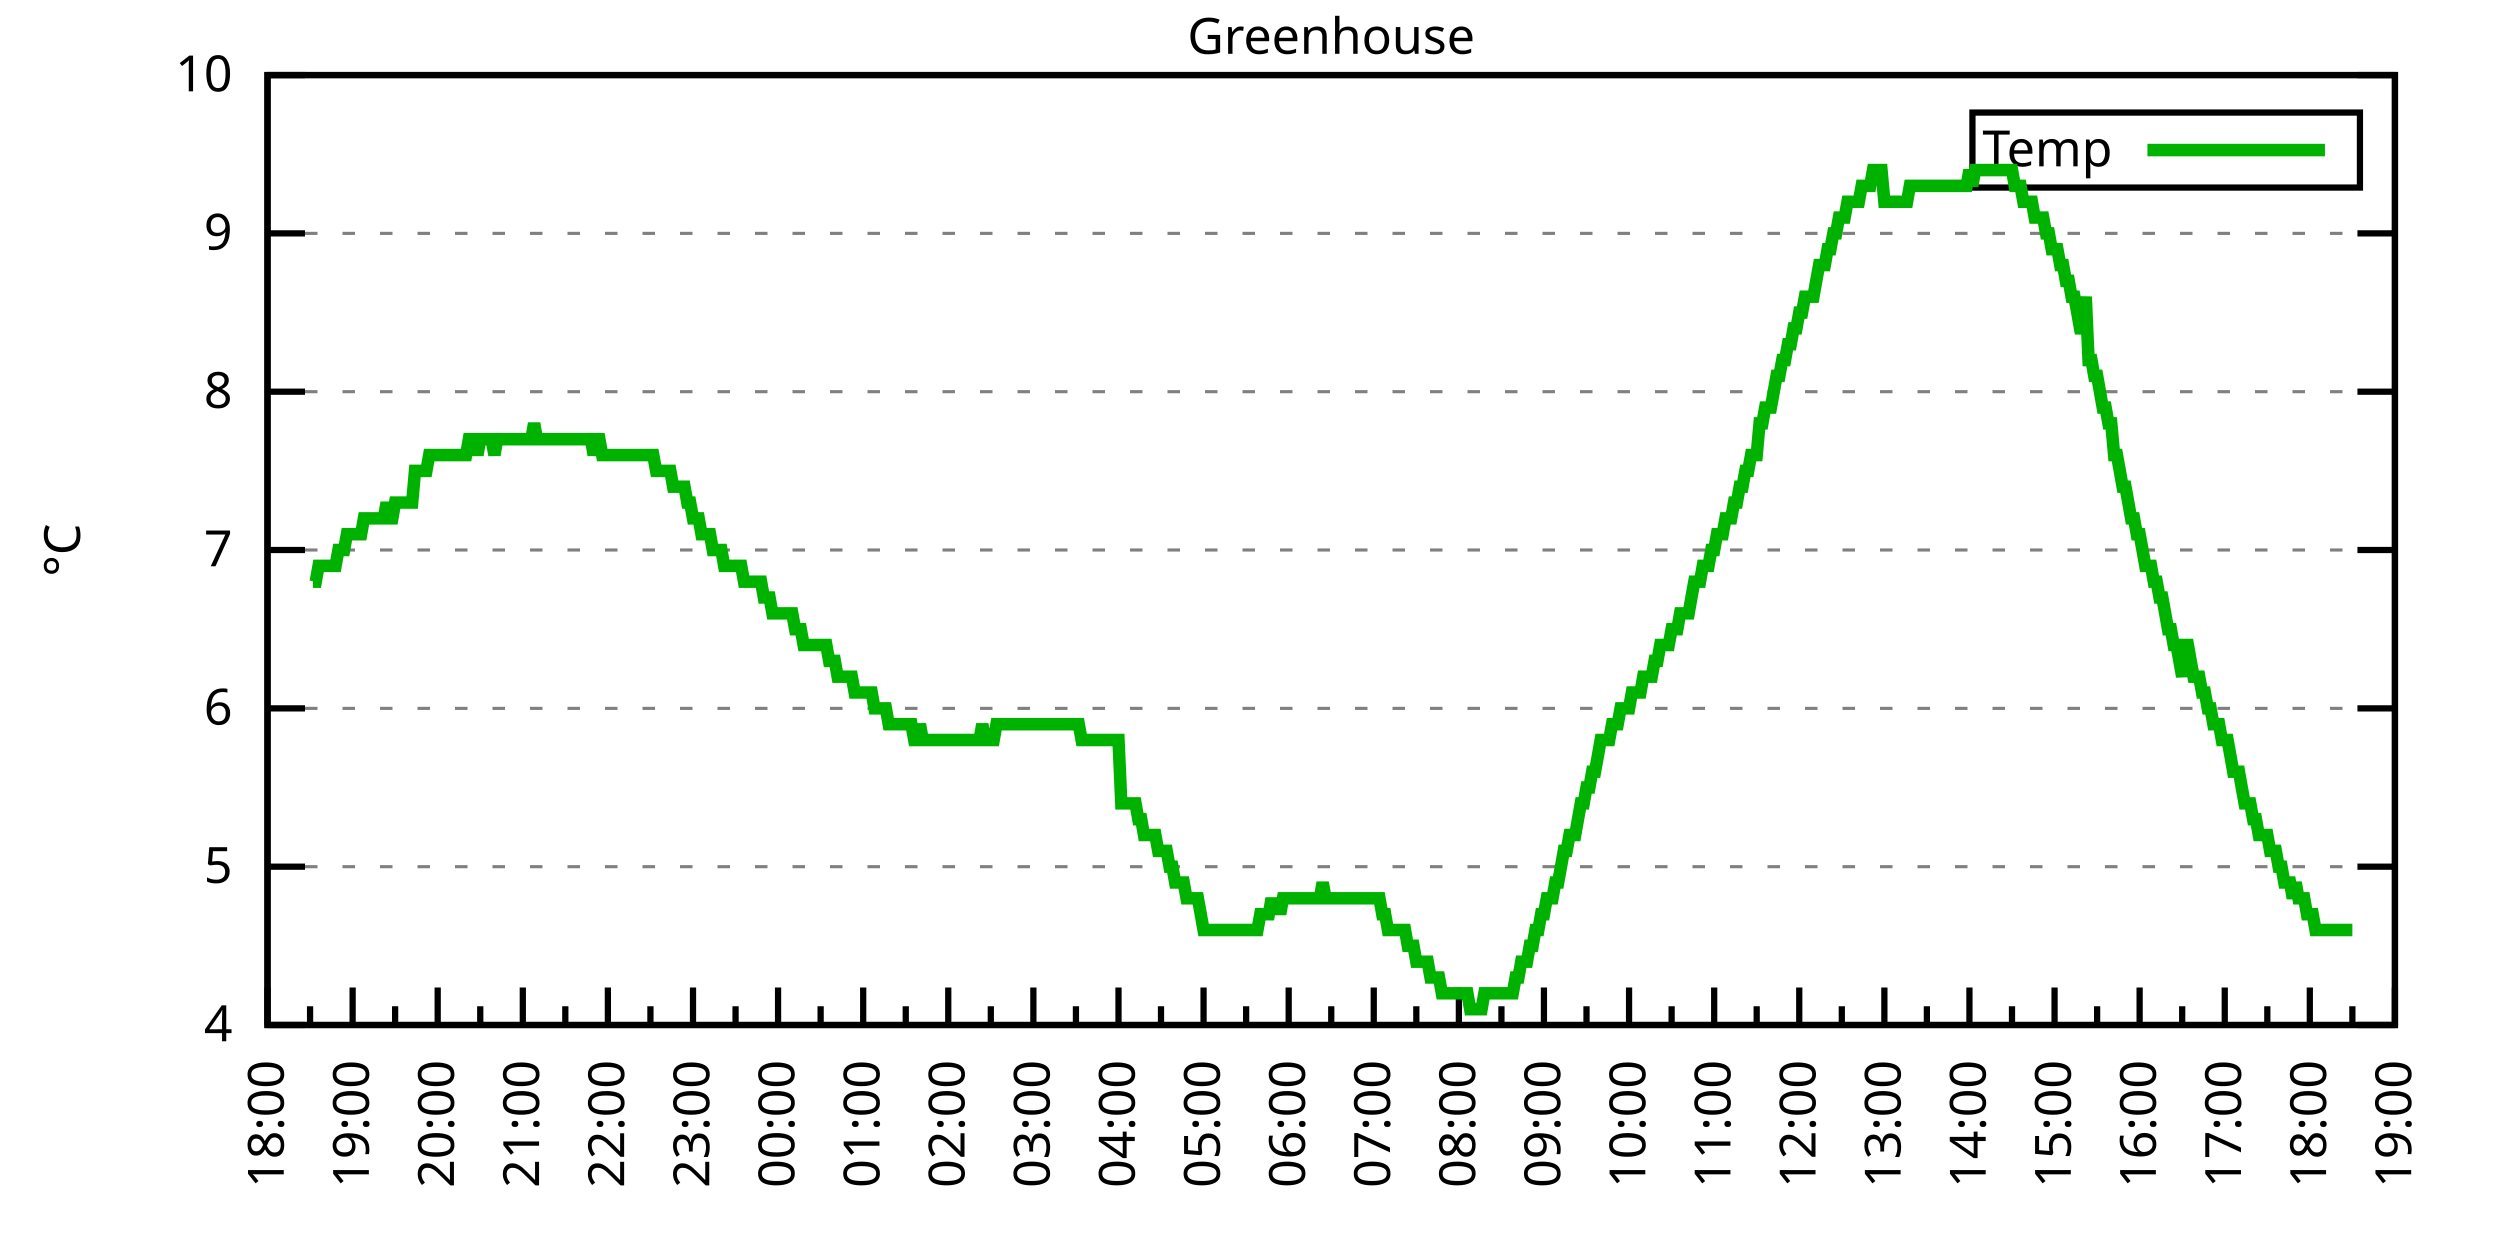
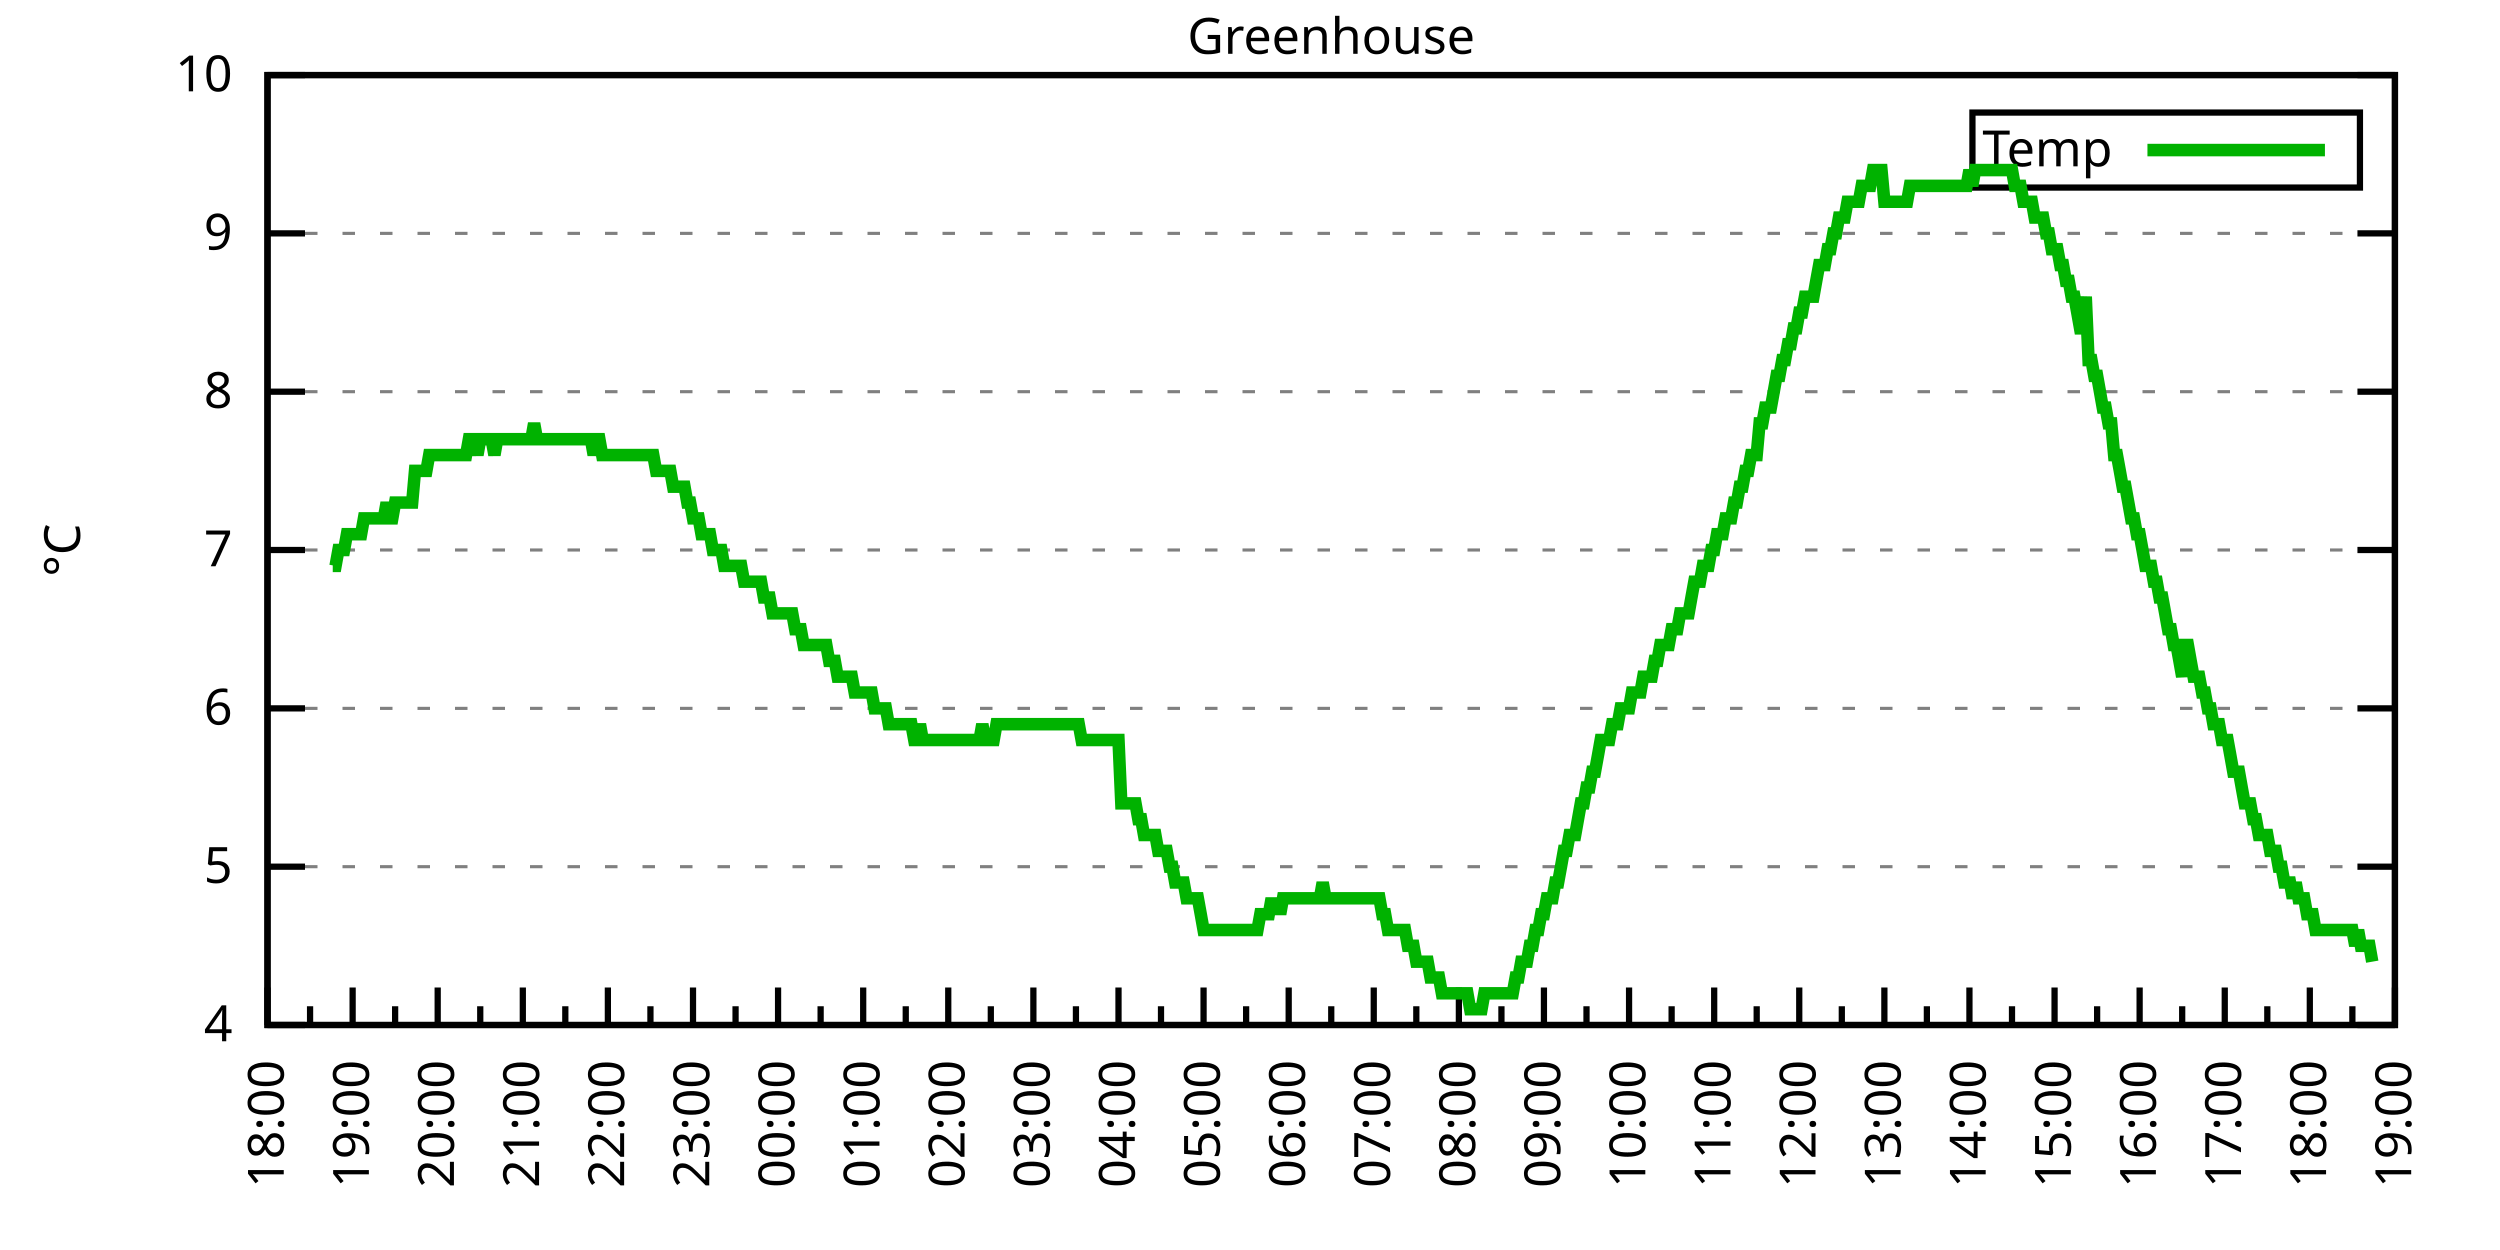
<svg xmlns="http://www.w3.org/2000/svg" xmlns:xlink="http://www.w3.org/1999/xlink" width="400" height="200" viewBox="0 0 400 200">
  <g id="gnuplot_canvas">
    <rect x="0" y="0" width="400" height="200" fill="none" />
    <defs>
      <circle id="gpDot" r="0.5" stroke-width="0.5" stroke="currentColor" />
      <path id="gpPt0" stroke-width="0.333" stroke="currentColor" d="M-1,0 h2 M0,-1 v2" />
      <path id="gpPt1" stroke-width="0.333" stroke="currentColor" d="M-1,-1 L1,1 M1,-1 L-1,1" />
      <path id="gpPt2" stroke-width="0.333" stroke="currentColor" d="M-1,0 L1,0 M0,-1 L0,1 M-1,-1 L1,1 M-1,1 L1,-1" />
      <rect id="gpPt3" stroke-width="0.333" stroke="currentColor" x="-1" y="-1" width="2" height="2" />
      <rect id="gpPt4" stroke-width="0.333" stroke="currentColor" fill="currentColor" x="-1" y="-1" width="2" height="2" />
      <circle id="gpPt5" stroke-width="0.333" stroke="currentColor" cx="0" cy="0" r="1" />
      <use xlink:href="#gpPt5" id="gpPt6" fill="currentColor" stroke="none" />
      <path id="gpPt7" stroke-width="0.333" stroke="currentColor" d="M0,-1.33 L-1.33,0.67 L1.33,0.67 z" />
      <use xlink:href="#gpPt7" id="gpPt8" fill="currentColor" stroke="none" />
      <use xlink:href="#gpPt7" id="gpPt9" stroke="currentColor" transform="rotate(180)" />
      <use xlink:href="#gpPt9" id="gpPt10" fill="currentColor" stroke="none" />
      <use xlink:href="#gpPt3" id="gpPt11" stroke="currentColor" transform="rotate(45)" />
      <use xlink:href="#gpPt11" id="gpPt12" fill="currentColor" stroke="none" />
      <path id="gpPt13" stroke-width="0.333" stroke="currentColor" d="M0,1.330 L1.265,0.411 L0.782,-1.067 L-0.782,-1.076 L-1.265,0.411 z" />
      <use xlink:href="#gpPt13" id="gpPt14" fill="currentColor" stroke="none" />
      <filter id="textbox" filterUnits="objectBoundingBox" x="0" y="0" height="1" width="1">
        <feFlood flood-color="white" flood-opacity="1" result="bgnd" />
        <feComposite in="SourceGraphic" in2="bgnd" operator="atop" />
      </filter>
      <filter id="greybox" filterUnits="objectBoundingBox" x="0" y="0" height="1" width="1">
        <feFlood flood-color="lightgrey" flood-opacity="1" result="grey" />
        <feComposite in="SourceGraphic" in2="grey" operator="atop" />
      </filter>
    </defs>
    <g fill="none" color="white" stroke="currentColor" stroke-width="1.00" stroke-linecap="butt" stroke-linejoin="miter">
</g>
    <g fill="none" color="black" stroke="currentColor" stroke-width="1.00" stroke-linecap="butt" stroke-linejoin="miter">
      <g stroke="none" shape-rendering="crispEdges">
        <polygon fill="rgb(255, 255, 255)" points="42.80,164.00 383.18,164.00 383.18,12.02 42.80,12.02 " />
      </g>
    </g>
    <g fill="none" color="black" stroke="currentColor" stroke-width="1.00" stroke-linecap="butt" stroke-linejoin="miter">
</g>
    <g fill="none" color="black" stroke="black" stroke-width="0.50" stroke-linecap="butt" stroke-linejoin="miter">
</g>
    <g fill="none" color="gray" stroke="currentColor" stroke-width="0.50" stroke-linecap="butt" stroke-linejoin="miter">
      <path stroke="gray" stroke-dasharray="2,4" class="gridline" d="M42.80,164.00 L383.19,164.00  " />
    </g>
    <g fill="none" color="gray" stroke="gray" stroke-width="1.00" stroke-linecap="butt" stroke-linejoin="miter">
</g>
    <g fill="none" color="black" stroke="currentColor" stroke-width="1.00" stroke-linecap="butt" stroke-linejoin="miter">
      <path stroke="black" d="M42.80,164.00 L48.80,164.00 M383.19,164.00 L377.19,164.00  " />
      <g transform="translate(37.20,166.60)" stroke="none" fill="black" font-family="Sans" font-size="8.00" text-anchor="end">
        <text>
          <tspan font-family="Sans"> 4</tspan>
        </text>
      </g>
    </g>
    <g fill="none" color="black" stroke="currentColor" stroke-width="1.00" stroke-linecap="butt" stroke-linejoin="miter">
</g>
    <g fill="none" color="black" stroke="black" stroke-width="0.50" stroke-linecap="butt" stroke-linejoin="miter">
</g>
    <g fill="none" color="gray" stroke="currentColor" stroke-width="0.50" stroke-linecap="butt" stroke-linejoin="miter">
      <path stroke="gray" stroke-dasharray="2,4" class="gridline" d="M42.80,138.67 L383.19,138.67  " />
    </g>
    <g fill="none" color="gray" stroke="gray" stroke-width="1.00" stroke-linecap="butt" stroke-linejoin="miter">
</g>
    <g fill="none" color="black" stroke="currentColor" stroke-width="1.00" stroke-linecap="butt" stroke-linejoin="miter">
      <path stroke="black" d="M42.80,138.67 L48.80,138.67 M383.19,138.67 L377.19,138.67  " />
      <g transform="translate(37.20,141.27)" stroke="none" fill="black" font-family="Sans" font-size="8.00" text-anchor="end">
        <text>
          <tspan font-family="Sans"> 5</tspan>
        </text>
      </g>
    </g>
    <g fill="none" color="black" stroke="currentColor" stroke-width="1.00" stroke-linecap="butt" stroke-linejoin="miter">
</g>
    <g fill="none" color="black" stroke="black" stroke-width="0.50" stroke-linecap="butt" stroke-linejoin="miter">
</g>
    <g fill="none" color="gray" stroke="currentColor" stroke-width="0.50" stroke-linecap="butt" stroke-linejoin="miter">
      <path stroke="gray" stroke-dasharray="2,4" class="gridline" d="M42.80,113.34 L383.19,113.34  " />
    </g>
    <g fill="none" color="gray" stroke="gray" stroke-width="1.00" stroke-linecap="butt" stroke-linejoin="miter">
</g>
    <g fill="none" color="black" stroke="currentColor" stroke-width="1.00" stroke-linecap="butt" stroke-linejoin="miter">
      <path stroke="black" d="M42.80,113.34 L48.80,113.34 M383.19,113.34 L377.19,113.34  " />
      <g transform="translate(37.20,115.94)" stroke="none" fill="black" font-family="Sans" font-size="8.00" text-anchor="end">
        <text>
          <tspan font-family="Sans"> 6</tspan>
        </text>
      </g>
    </g>
    <g fill="none" color="black" stroke="currentColor" stroke-width="1.00" stroke-linecap="butt" stroke-linejoin="miter">
</g>
    <g fill="none" color="black" stroke="black" stroke-width="0.50" stroke-linecap="butt" stroke-linejoin="miter">
</g>
    <g fill="none" color="gray" stroke="currentColor" stroke-width="0.50" stroke-linecap="butt" stroke-linejoin="miter">
      <path stroke="gray" stroke-dasharray="2,4" class="gridline" d="M42.80,88.00 L383.19,88.00  " />
    </g>
    <g fill="none" color="gray" stroke="gray" stroke-width="1.00" stroke-linecap="butt" stroke-linejoin="miter">
</g>
    <g fill="none" color="black" stroke="currentColor" stroke-width="1.00" stroke-linecap="butt" stroke-linejoin="miter">
      <path stroke="black" d="M42.80,88.00 L48.80,88.00 M383.19,88.00 L377.19,88.00  " />
      <g transform="translate(37.20,90.60)" stroke="none" fill="black" font-family="Sans" font-size="8.00" text-anchor="end">
        <text>
          <tspan font-family="Sans"> 7</tspan>
        </text>
      </g>
    </g>
    <g fill="none" color="black" stroke="currentColor" stroke-width="1.00" stroke-linecap="butt" stroke-linejoin="miter">
</g>
    <g fill="none" color="black" stroke="black" stroke-width="0.50" stroke-linecap="butt" stroke-linejoin="miter">
</g>
    <g fill="none" color="gray" stroke="currentColor" stroke-width="0.50" stroke-linecap="butt" stroke-linejoin="miter">
      <path stroke="gray" stroke-dasharray="2,4" class="gridline" d="M42.80,62.67 L383.19,62.67  " />
    </g>
    <g fill="none" color="gray" stroke="gray" stroke-width="1.00" stroke-linecap="butt" stroke-linejoin="miter">
</g>
    <g fill="none" color="black" stroke="currentColor" stroke-width="1.00" stroke-linecap="butt" stroke-linejoin="miter">
      <path stroke="black" d="M42.80,62.67 L48.80,62.67 M383.19,62.67 L377.19,62.67  " />
      <g transform="translate(37.20,65.27)" stroke="none" fill="black" font-family="Sans" font-size="8.00" text-anchor="end">
        <text>
          <tspan font-family="Sans"> 8</tspan>
        </text>
      </g>
    </g>
    <g fill="none" color="black" stroke="currentColor" stroke-width="1.00" stroke-linecap="butt" stroke-linejoin="miter">
</g>
    <g fill="none" color="black" stroke="black" stroke-width="0.50" stroke-linecap="butt" stroke-linejoin="miter">
</g>
    <g fill="none" color="gray" stroke="currentColor" stroke-width="0.50" stroke-linecap="butt" stroke-linejoin="miter">
      <path stroke="gray" stroke-dasharray="2,4" class="gridline" d="M42.80,37.34 L383.19,37.34  " />
    </g>
    <g fill="none" color="gray" stroke="gray" stroke-width="1.00" stroke-linecap="butt" stroke-linejoin="miter">
</g>
    <g fill="none" color="black" stroke="currentColor" stroke-width="1.00" stroke-linecap="butt" stroke-linejoin="miter">
      <path stroke="black" d="M42.80,37.34 L48.80,37.34 M383.19,37.34 L377.19,37.34  " />
      <g transform="translate(37.20,39.94)" stroke="none" fill="black" font-family="Sans" font-size="8.00" text-anchor="end">
        <text>
          <tspan font-family="Sans"> 9</tspan>
        </text>
      </g>
    </g>
    <g fill="none" color="black" stroke="currentColor" stroke-width="1.00" stroke-linecap="butt" stroke-linejoin="miter">
</g>
    <g fill="none" color="black" stroke="black" stroke-width="0.50" stroke-linecap="butt" stroke-linejoin="miter">
</g>
    <g fill="none" color="gray" stroke="currentColor" stroke-width="0.50" stroke-linecap="butt" stroke-linejoin="miter">
      <path stroke="gray" stroke-dasharray="2,4" class="gridline" d="M42.80,12.01 L383.19,12.01  " />
    </g>
    <g fill="none" color="gray" stroke="gray" stroke-width="1.00" stroke-linecap="butt" stroke-linejoin="miter">
</g>
    <g fill="none" color="black" stroke="currentColor" stroke-width="1.00" stroke-linecap="butt" stroke-linejoin="miter">
      <path stroke="black" d="M42.80,12.01 L48.80,12.01 M383.19,12.01 L377.19,12.01  " />
      <g transform="translate(37.20,14.61)" stroke="none" fill="black" font-family="Sans" font-size="8.00" text-anchor="end">
        <text>
          <tspan font-family="Sans"> 10</tspan>
        </text>
      </g>
    </g>
    <g fill="none" color="black" stroke="currentColor" stroke-width="1.00" stroke-linecap="butt" stroke-linejoin="miter">
      <path stroke="black" d="M42.80,164.00 L42.80,158.00  " />
      <g transform="translate(45.40,169.60) rotate(270)" stroke="none" fill="black" font-family="Sans" font-size="8.00" text-anchor="end">
        <text>
          <tspan font-family="Sans">18:00</tspan>
        </text>
      </g>
    </g>
    <g fill="none" color="black" stroke="currentColor" stroke-width="1.00" stroke-linecap="butt" stroke-linejoin="miter">
      <path stroke="black" d="M49.61,164.00 L49.61,161.00 M56.42,164.00 L56.42,158.00  " />
      <g transform="translate(59.02,169.60) rotate(270)" stroke="none" fill="black" font-family="Sans" font-size="8.00" text-anchor="end">
        <text>
          <tspan font-family="Sans">19:00</tspan>
        </text>
      </g>
    </g>
    <g fill="none" color="black" stroke="currentColor" stroke-width="1.00" stroke-linecap="butt" stroke-linejoin="miter">
      <path stroke="black" d="M63.22,164.00 L63.22,161.00 M70.03,164.00 L70.03,158.00  " />
      <g transform="translate(72.63,169.60) rotate(270)" stroke="none" fill="black" font-family="Sans" font-size="8.00" text-anchor="end">
        <text>
          <tspan font-family="Sans">20:00</tspan>
        </text>
      </g>
    </g>
    <g fill="none" color="black" stroke="currentColor" stroke-width="1.00" stroke-linecap="butt" stroke-linejoin="miter">
      <path stroke="black" d="M76.84,164.00 L76.84,161.00 M83.65,164.00 L83.65,158.00  " />
      <g transform="translate(86.25,169.60) rotate(270)" stroke="none" fill="black" font-family="Sans" font-size="8.00" text-anchor="end">
        <text>
          <tspan font-family="Sans">21:00</tspan>
        </text>
      </g>
    </g>
    <g fill="none" color="black" stroke="currentColor" stroke-width="1.00" stroke-linecap="butt" stroke-linejoin="miter">
      <path stroke="black" d="M90.45,164.00 L90.45,161.00 M97.26,164.00 L97.26,158.00  " />
      <g transform="translate(99.86,169.60) rotate(270)" stroke="none" fill="black" font-family="Sans" font-size="8.00" text-anchor="end">
        <text>
          <tspan font-family="Sans">22:00</tspan>
        </text>
      </g>
    </g>
    <g fill="none" color="black" stroke="currentColor" stroke-width="1.00" stroke-linecap="butt" stroke-linejoin="miter">
      <path stroke="black" d="M104.07,164.00 L104.07,161.00 M110.88,164.00 L110.88,158.00  " />
      <g transform="translate(113.48,169.60) rotate(270)" stroke="none" fill="black" font-family="Sans" font-size="8.00" text-anchor="end">
        <text>
          <tspan font-family="Sans">23:00</tspan>
        </text>
      </g>
    </g>
    <g fill="none" color="black" stroke="currentColor" stroke-width="1.00" stroke-linecap="butt" stroke-linejoin="miter">
      <path stroke="black" d="M117.69,164.00 L117.69,161.00 M124.49,164.00 L124.49,158.00  " />
      <g transform="translate(127.09,169.60) rotate(270)" stroke="none" fill="black" font-family="Sans" font-size="8.00" text-anchor="end">
        <text>
          <tspan font-family="Sans">00:00</tspan>
        </text>
      </g>
    </g>
    <g fill="none" color="black" stroke="currentColor" stroke-width="1.00" stroke-linecap="butt" stroke-linejoin="miter">
      <path stroke="black" d="M131.30,164.00 L131.30,161.00 M138.11,164.00 L138.11,158.00  " />
      <g transform="translate(140.71,169.60) rotate(270)" stroke="none" fill="black" font-family="Sans" font-size="8.00" text-anchor="end">
        <text>
          <tspan font-family="Sans">01:00</tspan>
        </text>
      </g>
    </g>
    <g fill="none" color="black" stroke="currentColor" stroke-width="1.00" stroke-linecap="butt" stroke-linejoin="miter">
      <path stroke="black" d="M144.92,164.00 L144.92,161.00 M151.72,164.00 L151.72,158.00  " />
      <g transform="translate(154.32,169.60) rotate(270)" stroke="none" fill="black" font-family="Sans" font-size="8.00" text-anchor="end">
        <text>
          <tspan font-family="Sans">02:00</tspan>
        </text>
      </g>
    </g>
    <g fill="none" color="black" stroke="currentColor" stroke-width="1.00" stroke-linecap="butt" stroke-linejoin="miter">
      <path stroke="black" d="M158.53,164.00 L158.53,161.00 M165.34,164.00 L165.34,158.00  " />
      <g transform="translate(167.94,169.60) rotate(270)" stroke="none" fill="black" font-family="Sans" font-size="8.00" text-anchor="end">
        <text>
          <tspan font-family="Sans">03:00</tspan>
        </text>
      </g>
    </g>
    <g fill="none" color="black" stroke="currentColor" stroke-width="1.00" stroke-linecap="butt" stroke-linejoin="miter">
      <path stroke="black" d="M172.15,164.00 L172.15,161.00 M178.96,164.00 L178.96,158.00  " />
      <g transform="translate(181.56,169.60) rotate(270)" stroke="none" fill="black" font-family="Sans" font-size="8.00" text-anchor="end">
        <text>
          <tspan font-family="Sans">04:00</tspan>
        </text>
      </g>
    </g>
    <g fill="none" color="black" stroke="currentColor" stroke-width="1.00" stroke-linecap="butt" stroke-linejoin="miter">
      <path stroke="black" d="M185.76,164.00 L185.76,161.00 M192.57,164.00 L192.57,158.00  " />
      <g transform="translate(195.17,169.60) rotate(270)" stroke="none" fill="black" font-family="Sans" font-size="8.00" text-anchor="end">
        <text>
          <tspan font-family="Sans">05:00</tspan>
        </text>
      </g>
    </g>
    <g fill="none" color="black" stroke="currentColor" stroke-width="1.00" stroke-linecap="butt" stroke-linejoin="miter">
      <path stroke="black" d="M199.38,164.00 L199.38,161.00 M206.19,164.00 L206.19,158.00  " />
      <g transform="translate(208.79,169.60) rotate(270)" stroke="none" fill="black" font-family="Sans" font-size="8.00" text-anchor="end">
        <text>
          <tspan font-family="Sans">06:00</tspan>
        </text>
      </g>
    </g>
    <g fill="none" color="black" stroke="currentColor" stroke-width="1.00" stroke-linecap="butt" stroke-linejoin="miter">
      <path stroke="black" d="M213.00,164.00 L213.00,161.00 M219.80,164.00 L219.80,158.00  " />
      <g transform="translate(222.40,169.60) rotate(270)" stroke="none" fill="black" font-family="Sans" font-size="8.00" text-anchor="end">
        <text>
          <tspan font-family="Sans">07:00</tspan>
        </text>
      </g>
    </g>
    <g fill="none" color="black" stroke="currentColor" stroke-width="1.00" stroke-linecap="butt" stroke-linejoin="miter">
      <path stroke="black" d="M226.61,164.00 L226.61,161.00 M233.42,164.00 L233.42,158.00  " />
      <g transform="translate(236.02,169.60) rotate(270)" stroke="none" fill="black" font-family="Sans" font-size="8.00" text-anchor="end">
        <text>
          <tspan font-family="Sans">08:00</tspan>
        </text>
      </g>
    </g>
    <g fill="none" color="black" stroke="currentColor" stroke-width="1.00" stroke-linecap="butt" stroke-linejoin="miter">
      <path stroke="black" d="M240.23,164.00 L240.23,161.00 M247.03,164.00 L247.03,158.00  " />
      <g transform="translate(249.63,169.60) rotate(270)" stroke="none" fill="black" font-family="Sans" font-size="8.00" text-anchor="end">
        <text>
          <tspan font-family="Sans">09:00</tspan>
        </text>
      </g>
    </g>
    <g fill="none" color="black" stroke="currentColor" stroke-width="1.00" stroke-linecap="butt" stroke-linejoin="miter">
      <path stroke="black" d="M253.84,164.00 L253.84,161.00 M260.65,164.00 L260.65,158.00  " />
      <g transform="translate(263.25,169.60) rotate(270)" stroke="none" fill="black" font-family="Sans" font-size="8.00" text-anchor="end">
        <text>
          <tspan font-family="Sans">10:00</tspan>
        </text>
      </g>
    </g>
    <g fill="none" color="black" stroke="currentColor" stroke-width="1.00" stroke-linecap="butt" stroke-linejoin="miter">
      <path stroke="black" d="M267.46,164.00 L267.46,161.00 M274.27,164.00 L274.27,158.00  " />
      <g transform="translate(276.87,169.60) rotate(270)" stroke="none" fill="black" font-family="Sans" font-size="8.00" text-anchor="end">
        <text>
          <tspan font-family="Sans">11:00</tspan>
        </text>
      </g>
    </g>
    <g fill="none" color="black" stroke="currentColor" stroke-width="1.00" stroke-linecap="butt" stroke-linejoin="miter">
      <path stroke="black" d="M281.07,164.00 L281.07,161.00 M287.88,164.00 L287.88,158.00  " />
      <g transform="translate(290.48,169.60) rotate(270)" stroke="none" fill="black" font-family="Sans" font-size="8.00" text-anchor="end">
        <text>
          <tspan font-family="Sans">12:00</tspan>
        </text>
      </g>
    </g>
    <g fill="none" color="black" stroke="currentColor" stroke-width="1.00" stroke-linecap="butt" stroke-linejoin="miter">
      <path stroke="black" d="M294.69,164.00 L294.69,161.00 M301.50,164.00 L301.50,158.00  " />
      <g transform="translate(304.10,169.60) rotate(270)" stroke="none" fill="black" font-family="Sans" font-size="8.00" text-anchor="end">
        <text>
          <tspan font-family="Sans">13:00</tspan>
        </text>
      </g>
    </g>
    <g fill="none" color="black" stroke="currentColor" stroke-width="1.00" stroke-linecap="butt" stroke-linejoin="miter">
      <path stroke="black" d="M308.30,164.00 L308.30,161.00 M315.11,164.00 L315.11,158.00  " />
      <g transform="translate(317.71,169.60) rotate(270)" stroke="none" fill="black" font-family="Sans" font-size="8.00" text-anchor="end">
        <text>
          <tspan font-family="Sans">14:00</tspan>
        </text>
      </g>
    </g>
    <g fill="none" color="black" stroke="currentColor" stroke-width="1.00" stroke-linecap="butt" stroke-linejoin="miter">
      <path stroke="black" d="M321.92,164.00 L321.92,161.00 M328.73,164.00 L328.73,158.00  " />
      <g transform="translate(331.33,169.60) rotate(270)" stroke="none" fill="black" font-family="Sans" font-size="8.00" text-anchor="end">
        <text>
          <tspan font-family="Sans">15:00</tspan>
        </text>
      </g>
    </g>
    <g fill="none" color="black" stroke="currentColor" stroke-width="1.00" stroke-linecap="butt" stroke-linejoin="miter">
      <path stroke="black" d="M335.54,164.00 L335.54,161.00 M342.34,164.00 L342.34,158.00  " />
      <g transform="translate(344.94,169.60) rotate(270)" stroke="none" fill="black" font-family="Sans" font-size="8.00" text-anchor="end">
        <text>
          <tspan font-family="Sans">16:00</tspan>
        </text>
      </g>
    </g>
    <g fill="none" color="black" stroke="currentColor" stroke-width="1.00" stroke-linecap="butt" stroke-linejoin="miter">
      <path stroke="black" d="M349.15,164.00 L349.15,161.00 M355.96,164.00 L355.96,158.00  " />
      <g transform="translate(358.56,169.60) rotate(270)" stroke="none" fill="black" font-family="Sans" font-size="8.00" text-anchor="end">
        <text>
          <tspan font-family="Sans">17:00</tspan>
        </text>
      </g>
    </g>
    <g fill="none" color="black" stroke="currentColor" stroke-width="1.00" stroke-linecap="butt" stroke-linejoin="miter">
      <path stroke="black" d="M362.77,164.00 L362.77,161.00 M369.57,164.00 L369.57,158.00  " />
      <g transform="translate(372.17,169.60) rotate(270)" stroke="none" fill="black" font-family="Sans" font-size="8.00" text-anchor="end">
        <text>
          <tspan font-family="Sans">18:00</tspan>
        </text>
      </g>
    </g>
    <g fill="none" color="black" stroke="currentColor" stroke-width="1.00" stroke-linecap="butt" stroke-linejoin="miter">
      <path stroke="black" d="M376.38,164.00 L376.38,161.00 M383.19,164.00 L383.19,158.00  " />
      <g transform="translate(385.79,169.60) rotate(270)" stroke="none" fill="black" font-family="Sans" font-size="8.00" text-anchor="end">
        <text>
          <tspan font-family="Sans">19:00</tspan>
        </text>
      </g>
    </g>
    <g fill="none" color="black" stroke="currentColor" stroke-width="1.00" stroke-linecap="butt" stroke-linejoin="miter">
</g>
    <g fill="none" color="black" stroke="currentColor" stroke-width="1.00" stroke-linecap="butt" stroke-linejoin="miter">
      <path stroke="black" d="M42.80,12.01 L42.80,164.00 L383.19,164.00 L383.19,12.01 L42.80,12.01 Z  " />
    </g>
    <g fill="none" color="black" stroke="currentColor" stroke-width="1.00" stroke-linecap="butt" stroke-linejoin="miter">
      <g transform="translate(12.80,88.01) rotate(270)" stroke="none" fill="black" font-family="Sans" font-size="8.00" text-anchor="middle">
        <text>
          <tspan font-family="Sans">°C</tspan>
        </text>
      </g>
    </g>
    <g fill="none" color="black" stroke="currentColor" stroke-width="1.00" stroke-linecap="butt" stroke-linejoin="miter">
</g>
    <g fill="none" color="black" stroke="currentColor" stroke-width="1.00" stroke-linecap="butt" stroke-linejoin="miter">
      <path stroke="black" d="M315.59,30.01 L315.59,18.01 L377.59,18.01 L377.59,30.01 L315.59,30.01 Z  " />
    </g>
    <g id="Greenhouse_plot_1">
      <g fill="none" color="white" stroke="black" stroke-width="2.00" stroke-linecap="butt" stroke-linejoin="miter">
</g>
      <g fill="none" color="black" stroke="currentColor" stroke-width="2.00" stroke-linecap="butt" stroke-linejoin="miter">
        <g transform="translate(337.99,26.61)" stroke="none" fill="black" font-family="Sans" font-size="8.00" text-anchor="end">
          <text>
            <tspan font-family="Sans">Temp</tspan>
          </text>
        </g>
      </g>
      <g fill="none" color="black" stroke="currentColor" stroke-width="2.00" stroke-linecap="butt" stroke-linejoin="miter">
-         <path stroke="rgb(  0, 178,   0)" d="M343.59,24.01 L371.99,24.01 M50.06,93.07 L50.52,93.07 L50.97,90.54 L51.42,90.54 L51.88,90.54 L52.33,90.54   L52.78,90.54 L53.24,90.54 L53.69,90.54 L54.15,88.00 L54.60,88.00 L55.05,88.00 L55.51,85.47 L55.96,85.47   L56.42,85.47 L56.87,85.47 L57.32,85.47 L57.78,85.47 L58.23,82.94 L58.68,82.94 L59.14,82.94 L59.59,82.94   L60.05,82.94 L60.50,82.94 L60.95,82.94 L61.41,82.94 L61.86,80.41 L62.32,82.94 L62.77,82.94 L63.22,80.41   L63.68,80.41 L64.13,80.41 L64.58,80.41 L65.04,80.41 L65.49,80.41 L65.95,80.41 L66.40,75.34 L66.85,75.34   L67.31,75.34 L67.76,75.34 L68.22,75.34 L68.67,72.81 L69.12,72.81 L69.58,72.81 L70.03,72.81 L70.49,72.81   L70.94,72.81 L71.39,72.81 L71.85,72.81 L72.30,72.81 L72.75,72.81 L73.21,72.81 L73.66,72.81 L74.12,72.81   L74.57,72.81 L75.02,70.27 L75.48,70.27 L75.93,70.27 L76.39,72.81 L76.84,70.27 L77.29,70.27 L77.75,70.27   L78.20,70.27 L78.65,70.27 L79.11,72.81 L79.56,70.27 L80.02,70.27 L80.47,70.27 L80.92,70.27 L81.38,70.27   L81.83,70.27 L82.29,70.27 L82.74,70.27 L83.19,70.27 L83.65,70.27 L84.10,70.27 L84.55,70.27 L85.01,70.27   L85.46,67.74 L85.92,70.27 L86.37,70.27 L86.82,70.27 L87.28,70.27 L87.73,70.27 L88.19,70.27 L88.64,70.27   L89.09,70.27 L89.55,70.27 L90.00,70.27 L90.45,70.27 L90.91,70.27 L91.36,70.27 L91.82,70.27 L92.27,70.27   L92.72,70.27 L93.18,70.27 L93.63,70.27 L94.09,70.27 L94.54,70.27 L94.99,72.81 L95.45,70.27 L95.90,70.27   L96.35,72.81 L96.81,72.81 L97.26,72.81 L97.72,72.81 L98.17,72.81 L98.62,72.81 L99.08,72.81 L99.53,72.81   L99.99,72.81 L100.44,72.81 L100.89,72.81 L101.35,72.81 L101.80,72.81 L102.25,72.81 L102.71,72.81 L103.16,72.81   L103.62,72.81 L104.07,72.81 L104.52,72.81 L104.98,75.34 L105.43,75.34 L105.89,75.34 L106.34,75.34 L106.79,75.34   L107.25,75.34 L107.70,77.87 L108.15,77.87 L108.61,77.87 L109.06,77.87 L109.52,77.87 L109.97,80.41 L110.42,80.41   L110.88,82.94 L111.33,82.94 L111.79,82.94 L112.24,85.47 L112.69,85.47 L113.15,85.47 L113.60,85.47 L114.05,88.00   L114.51,88.00 L114.96,88.00 L115.42,88.00 L115.87,90.54 L116.32,90.54 L116.78,90.54 L117.23,90.54 L117.69,90.54   L118.14,90.54 L118.59,90.54 L119.05,93.07 L119.50,93.07 L119.96,93.07 L120.41,93.07 L120.86,93.07 L121.32,93.07   L121.77,93.07 L122.22,95.60 L122.68,95.60 L123.13,95.60 L123.59,98.14 L124.04,98.14 L124.49,98.14 L124.95,98.14   L125.40,98.14 L125.86,98.14 L126.31,98.14 L126.76,98.14 L127.22,100.67 L127.67,100.67 L128.12,100.67 L128.58,103.20   L129.03,103.20 L129.49,103.20 L129.94,103.20 L130.39,103.20 L130.85,103.20 L131.30,103.20 L131.76,103.20 L132.21,103.20   L132.66,105.74 L133.12,105.74 L133.57,105.74 L134.02,108.27 L134.48,108.27 L134.93,108.27 L135.39,108.27 L135.84,108.27   L136.29,108.27 L136.75,110.80 L137.20,110.80 L137.66,110.80 L138.11,110.80 L138.56,110.80 L139.02,110.80 L139.47,110.80   L139.92,113.34 L140.38,113.34 L140.83,113.34 L141.29,113.34 L141.74,113.34 L142.19,115.87 L142.65,115.87 L143.10,115.87   L143.56,115.87 L144.01,115.87 L144.46,115.87 L144.92,115.87 L145.37,115.87 L145.82,115.87 L146.28,118.40 L146.73,118.40   L147.19,115.87 L147.64,118.40 L148.09,118.40 L148.55,118.40 L149.00,118.40 L149.46,118.40 L149.91,118.40 L150.36,118.40   L150.82,118.40 L151.27,118.40 L151.72,118.40 L152.18,118.40 L152.63,118.40 L153.09,118.40 L153.54,118.40 L153.99,118.40   L154.45,118.40 L154.90,118.40 L155.36,118.40 L155.81,118.40 L156.26,118.40 L156.72,118.40 L157.17,115.87 L157.62,118.40   L158.08,118.40 L158.53,118.40 L158.99,118.40 L159.44,115.87 L159.89,115.87 L160.35,115.87 L160.80,115.87 L161.26,115.87   L161.71,115.87 L162.16,115.87 L162.62,115.87 L163.07,115.87 L163.52,115.87 L163.98,115.87 L164.43,115.87 L164.89,115.87   L165.34,115.87 L165.79,115.87 L166.25,115.87 L166.70,115.87 L167.16,115.87 L167.61,115.87 L168.06,115.87 L168.52,115.87   L168.97,115.87 L169.43,115.87 L169.88,115.87 L170.33,115.87 L170.79,115.87 L171.24,115.87 L171.69,115.87 L172.15,115.87   L172.60,115.87 L173.06,118.40 L173.51,118.40 L173.96,118.40 L174.42,118.40 L174.87,118.40 L175.33,118.40 L175.78,118.40   L176.23,118.40 L176.69,118.40 L177.14,118.40 L177.59,118.40 L178.05,118.40 L178.50,118.40 L178.96,118.40 L179.41,128.54   L179.86,128.54 L180.32,128.54 L180.77,128.54 L181.23,128.54 L181.68,128.54 L182.13,131.07 L182.59,131.07 L183.04,133.60   L183.49,133.60 L183.95,133.60 L184.40,133.60 L184.86,133.60 L185.31,136.14 L185.76,136.14 L186.22,136.14 L186.67,136.14   L187.13,138.67 L187.58,138.67 L188.03,141.20 L188.49,141.20 L188.94,141.20 L189.39,141.20 L189.85,143.73 L190.30,143.73   L190.76,143.73 L191.21,143.73 L191.66,143.73 L192.12,146.27 L192.57,148.80 L193.03,148.80 L193.48,148.80 L193.93,148.80   L194.39,148.80 L194.84,148.80 L195.29,148.80 L195.75,148.80 L196.20,148.80 L196.66,148.80 L197.11,148.80 L197.56,148.80   L198.02,148.80 L198.47,148.80 L198.93,148.80 L199.38,148.80 L199.83,148.80 L200.29,148.80 L200.74,148.80 L201.19,148.80   L201.65,146.27 L202.10,146.27 L202.56,146.27 L203.01,146.27 L203.46,143.73 L203.92,146.27 L204.37,143.73 L204.83,146.27   L205.28,143.73 L205.73,143.73 L206.19,143.73 L206.64,143.73 L207.09,143.73 L207.55,143.73 L208.00,143.73 L208.46,143.73   L208.91,143.73 L209.36,143.73 L209.82,143.73 L210.27,143.73 L210.73,143.73 L211.18,143.73 L211.63,141.20 L212.09,143.73   L212.54,143.73 L213.00,143.73 L213.45,143.73 L213.90,143.73 L214.36,143.73 L214.81,143.73 L215.26,143.73 L215.72,143.73   L216.17,143.73 L216.63,143.73 L217.08,143.73 L217.53,143.73 L217.99,143.73 L218.44,143.73 L218.90,143.73 L219.35,143.73   L219.80,143.73 L220.26,143.73 L220.71,143.73 L221.16,146.27 L221.62,146.27 L222.07,148.80 L222.53,148.80 L222.98,148.80   L223.43,148.80 L223.89,148.80 L224.34,148.80 L224.80,148.80 L225.25,151.33 L225.70,151.33 L226.16,151.33 L226.61,153.87   L227.06,153.87 L227.52,153.87 L227.97,153.87 L228.43,153.87 L228.88,156.40 L229.33,156.40 L229.79,156.40 L230.24,156.40   L230.70,158.93 L231.15,158.93 L231.60,158.93 L232.06,158.93 L232.51,158.93 L232.96,158.93 L233.42,158.93 L233.87,158.93   L234.33,158.93 L234.78,158.93 L235.23,161.47 L235.69,161.47 L236.14,161.47 L236.60,161.47 L237.05,161.47 L237.50,158.93   L237.96,158.93 L238.41,158.93 L238.86,158.93 L239.32,158.93 L239.77,158.93 L240.23,158.93 L240.68,158.93 L241.13,158.93   L241.59,158.93 L242.04,158.93 L242.50,156.40 L242.95,156.40 L243.40,153.87 L243.86,153.87 L244.31,153.87 L244.76,151.33   L245.22,151.33 L245.67,148.80 L246.13,148.80 L246.58,146.27 L247.03,146.27 L247.49,143.73 L247.94,143.73 L248.40,143.73   L248.85,141.20 L249.30,141.20 L249.76,138.67 L250.21,136.14 L250.66,136.14 L251.12,133.60 L251.57,133.60 L252.03,133.60   L252.48,131.07 L252.93,128.54 L253.39,128.54 L253.84,126.00 L254.30,126.00 L254.75,123.47 L255.20,123.47 L255.66,120.94   L256.11,118.40 L256.56,118.40 L257.02,118.40 L257.47,118.40 L257.93,115.87 L258.38,115.87 L258.83,115.87 L259.29,113.34   L259.74,113.34 L260.20,113.34 L260.65,113.34 L261.10,110.80 L261.56,110.80 L262.01,110.80 L262.47,110.80 L262.92,108.27   L263.37,108.27 L263.83,108.27 L264.28,108.27 L264.73,105.74 L265.19,105.74 L265.64,103.20 L266.10,103.20 L266.55,103.20   L267.00,103.20 L267.46,100.67 L267.91,100.67 L268.37,100.67 L268.82,98.14 L269.27,98.14 L269.73,98.14 L270.18,98.14   L270.63,95.60 L271.09,93.07 L271.54,93.07 L272.00,93.07 L272.45,90.54 L272.90,90.54 L273.36,90.54 L273.81,88.00   L274.27,88.00 L274.72,85.47 L275.17,85.47 L275.63,85.47 L276.08,82.94 L276.53,82.94 L276.99,82.94 L277.44,80.41   L277.90,80.41 L278.35,77.87 L278.80,77.87 L279.26,75.34 L279.71,75.34 L280.17,72.81 L280.62,72.81 L281.07,72.81   L281.53,67.74 L281.98,67.74 L282.43,65.21 L282.89,65.21 L283.34,65.21 L283.80,62.67 L284.25,60.14 L284.70,60.14   L285.16,57.61 L285.61,57.61 L286.07,55.07 L286.52,55.07 L286.97,52.54 L287.43,52.54 L287.88,50.01 L288.33,50.01   L288.79,47.47 L289.24,47.47 L289.70,47.47 L290.15,47.47 L290.60,44.94 L291.06,42.41 L291.51,42.41 L291.97,42.41   L292.42,39.87 L292.87,39.87 L293.33,37.34 L293.78,37.34 L294.23,34.81 L294.69,34.81 L295.14,34.81 L295.60,32.28   L296.05,32.28 L296.50,32.28 L296.96,32.28 L297.41,32.28 L297.87,29.74 L298.32,29.74 L298.77,29.74 L299.23,29.74   L299.68,27.21 L300.13,27.21 L300.59,27.21 L301.04,27.21 L301.50,32.28 L301.95,32.28 L302.40,32.28 L302.86,32.28   L303.31,32.28 L303.77,32.28 L304.22,32.28 L304.67,32.28 L305.13,32.28 L305.58,29.74 L306.03,29.74 L306.49,29.74   L306.94,29.74 L307.40,29.74 L307.85,29.74 L308.30,29.74 L308.76,29.74 L309.21,29.74 L309.67,29.74 L310.12,29.74   L310.57,29.74 L311.03,29.74 L311.48,29.74 L311.94,29.74 L312.39,29.74 L312.84,29.74 L313.30,29.74 L313.75,29.74   L314.20,29.74 L314.66,29.74 L315.11,27.21 L315.57,29.74 L316.02,27.21 L316.47,27.21 L316.93,27.21 L317.38,27.21   L317.84,27.21 L318.29,27.21 L318.74,27.21 L319.20,27.21 L319.65,27.21 L320.10,27.21 L320.56,27.21 L321.01,27.21   L321.47,27.21 L321.92,27.21 L322.37,29.74 L322.83,29.74 L323.28,29.74 L323.74,32.28 L324.19,32.28 L324.64,32.28   L325.10,32.28 L325.55,34.81 L326.00,34.81 L326.46,34.81 L326.91,34.81 L327.37,37.34 L327.82,37.34 L328.27,39.87   L328.73,39.87 L329.18,39.87 L329.64,42.41 L330.09,42.41 L330.54,44.94 L331.00,44.94 L331.45,47.47 L331.90,47.47   L332.36,50.01 L332.81,52.54 L333.27,52.54 L333.72,47.47 L334.17,57.61 L334.63,57.61 L335.08,60.14 L335.54,60.14   L335.99,62.67 L336.44,65.21 L336.90,65.21 L337.35,67.74 L337.80,67.74 L338.26,72.81 L338.71,72.81 L339.17,75.34   L339.62,77.87 L340.07,77.87 L340.53,80.41 L340.98,82.94 L341.44,82.94 L341.89,85.47 L342.34,85.47 L342.80,88.00   L343.25,90.54 L343.70,90.54 L344.16,90.54 L344.61,93.07 L345.07,93.07 L345.52,95.60 L345.97,95.60 L346.43,98.14   L346.88,100.67 L347.34,100.67 L347.79,103.20 L348.24,103.20 L348.70,105.74 L349.15,108.27 L349.60,103.20 L350.06,103.20   L350.51,105.74 L350.97,108.27 L351.42,108.27 L351.87,108.27 L352.33,110.80 L352.78,110.80 L353.24,113.34 L353.69,113.34   L354.14,115.87 L354.60,115.87 L355.05,115.87 L355.50,118.40 L355.96,118.40 L356.41,118.40 L356.87,120.94 L357.32,123.47   L357.77,123.47 L358.23,123.47 L358.68,126.00 L359.14,128.54 L359.59,128.54 L360.04,128.54 L360.50,131.07 L360.95,131.07   L361.41,133.60 L361.86,133.60 L362.31,133.60 L362.77,133.60 L363.22,136.14 L363.67,136.14 L364.13,136.14 L364.58,138.67   L365.04,138.67 L365.49,141.20 L365.94,141.20 L366.40,141.20 L366.85,143.73 L367.31,141.20 L367.76,143.73 L368.21,143.73   L368.67,143.73 L369.12,146.27 L369.57,146.27 L370.03,146.27 L370.48,148.80 L370.94,148.80 L371.39,148.80 L371.84,148.80   L372.30,148.80 L372.75,148.80 L373.21,148.80 L373.66,148.80 L374.11,148.80 L374.57,148.80 L375.02,148.80 L375.47,148.80   L375.93,148.80 L376.38,148.80  " />
+         <path stroke="rgb(  0, 178,   0)" d="M343.59,24.01 L371.99,24.01 M53.24,90.54 L53.69,90.54 L54.15,88.00 L54.60,88.00 L55.05,88.00 L55.51,85.47   L55.96,85.47 L56.42,85.47 L56.87,85.47 L57.32,85.47 L57.78,85.47 L58.23,82.94 L58.68,82.94 L59.14,82.94   L59.59,82.94 L60.05,82.94 L60.50,82.94 L60.95,82.94 L61.41,82.94 L61.86,80.41 L62.32,82.94 L62.77,82.94   L63.22,80.41 L63.68,80.41 L64.13,80.41 L64.58,80.41 L65.04,80.41 L65.49,80.41 L65.95,80.41 L66.40,75.34   L66.85,75.34 L67.31,75.34 L67.76,75.34 L68.22,75.34 L68.67,72.81 L69.12,72.81 L69.58,72.81 L70.03,72.81   L70.49,72.81 L70.94,72.81 L71.39,72.81 L71.85,72.81 L72.30,72.81 L72.75,72.81 L73.21,72.81 L73.66,72.81   L74.12,72.81 L74.57,72.81 L75.02,70.27 L75.48,70.27 L75.93,70.27 L76.39,72.81 L76.84,70.27 L77.29,70.27   L77.75,70.27 L78.20,70.27 L78.65,70.27 L79.11,72.81 L79.56,70.27 L80.02,70.27 L80.47,70.27 L80.92,70.27   L81.38,70.27 L81.83,70.27 L82.29,70.27 L82.74,70.27 L83.19,70.27 L83.65,70.27 L84.10,70.27 L84.55,70.27   L85.01,70.27 L85.46,67.74 L85.92,70.27 L86.37,70.27 L86.82,70.27 L87.28,70.27 L87.73,70.27 L88.19,70.27   L88.64,70.27 L89.09,70.27 L89.55,70.27 L90.00,70.27 L90.45,70.27 L90.91,70.27 L91.36,70.27 L91.82,70.27   L92.27,70.27 L92.72,70.27 L93.18,70.27 L93.63,70.27 L94.09,70.27 L94.54,70.27 L94.99,72.81 L95.45,70.27   L95.90,70.27 L96.35,72.81 L96.81,72.81 L97.26,72.81 L97.72,72.81 L98.17,72.81 L98.62,72.81 L99.08,72.81   L99.53,72.81 L99.99,72.81 L100.44,72.81 L100.89,72.81 L101.35,72.81 L101.80,72.81 L102.25,72.81 L102.71,72.81   L103.16,72.81 L103.62,72.81 L104.07,72.81 L104.52,72.81 L104.98,75.34 L105.43,75.34 L105.89,75.34 L106.34,75.34   L106.79,75.34 L107.25,75.34 L107.70,77.87 L108.15,77.87 L108.61,77.87 L109.06,77.87 L109.52,77.87 L109.97,80.41   L110.42,80.41 L110.88,82.94 L111.33,82.94 L111.79,82.94 L112.24,85.47 L112.69,85.47 L113.15,85.47 L113.60,85.47   L114.05,88.00 L114.51,88.00 L114.96,88.00 L115.42,88.00 L115.87,90.54 L116.32,90.54 L116.78,90.54 L117.23,90.54   L117.69,90.54 L118.14,90.54 L118.59,90.54 L119.05,93.07 L119.50,93.07 L119.96,93.07 L120.41,93.07 L120.86,93.07   L121.32,93.07 L121.77,93.07 L122.22,95.60 L122.68,95.60 L123.13,95.60 L123.59,98.14 L124.04,98.14 L124.49,98.14   L124.95,98.14 L125.40,98.14 L125.86,98.14 L126.31,98.14 L126.76,98.14 L127.22,100.67 L127.67,100.67 L128.12,100.67   L128.58,103.20 L129.03,103.20 L129.49,103.20 L129.94,103.20 L130.39,103.20 L130.85,103.20 L131.30,103.20 L131.76,103.20   L132.21,103.20 L132.66,105.74 L133.12,105.74 L133.57,105.74 L134.02,108.27 L134.48,108.27 L134.93,108.27 L135.39,108.27   L135.84,108.27 L136.29,108.27 L136.75,110.80 L137.20,110.80 L137.66,110.80 L138.11,110.80 L138.56,110.80 L139.02,110.80   L139.47,110.80 L139.92,113.34 L140.38,113.34 L140.83,113.34 L141.29,113.34 L141.74,113.34 L142.19,115.87 L142.65,115.87   L143.10,115.87 L143.56,115.87 L144.01,115.87 L144.46,115.87 L144.92,115.87 L145.37,115.87 L145.82,115.87 L146.28,118.40   L146.73,118.40 L147.19,115.87 L147.64,118.40 L148.09,118.40 L148.55,118.40 L149.00,118.40 L149.46,118.40 L149.91,118.40   L150.36,118.40 L150.82,118.40 L151.27,118.40 L151.72,118.40 L152.18,118.40 L152.63,118.40 L153.09,118.40 L153.54,118.40   L153.99,118.40 L154.45,118.40 L154.90,118.40 L155.36,118.40 L155.81,118.40 L156.26,118.40 L156.72,118.40 L157.17,115.87   L157.62,118.40 L158.08,118.40 L158.53,118.40 L158.99,118.40 L159.44,115.87 L159.89,115.87 L160.35,115.87 L160.80,115.87   L161.26,115.87 L161.71,115.87 L162.16,115.87 L162.62,115.87 L163.07,115.87 L163.52,115.87 L163.98,115.87 L164.43,115.87   L164.89,115.87 L165.34,115.87 L165.79,115.87 L166.25,115.87 L166.70,115.87 L167.16,115.87 L167.61,115.87 L168.06,115.87   L168.52,115.87 L168.97,115.87 L169.43,115.87 L169.88,115.87 L170.33,115.87 L170.79,115.87 L171.24,115.87 L171.69,115.87   L172.15,115.87 L172.60,115.87 L173.06,118.40 L173.51,118.40 L173.96,118.40 L174.42,118.40 L174.87,118.40 L175.33,118.40   L175.78,118.40 L176.23,118.40 L176.69,118.40 L177.14,118.40 L177.59,118.40 L178.05,118.40 L178.50,118.40 L178.96,118.40   L179.41,128.54 L179.86,128.54 L180.32,128.54 L180.77,128.54 L181.23,128.54 L181.68,128.54 L182.13,131.07 L182.59,131.07   L183.04,133.60 L183.49,133.60 L183.95,133.60 L184.40,133.60 L184.86,133.60 L185.31,136.14 L185.76,136.14 L186.22,136.14   L186.67,136.14 L187.13,138.67 L187.58,138.67 L188.03,141.20 L188.49,141.20 L188.94,141.20 L189.39,141.20 L189.85,143.73   L190.30,143.73 L190.76,143.73 L191.21,143.73 L191.66,143.73 L192.12,146.27 L192.57,148.80 L193.03,148.80 L193.48,148.80   L193.93,148.80 L194.39,148.80 L194.84,148.80 L195.29,148.80 L195.75,148.80 L196.20,148.80 L196.66,148.80 L197.11,148.80   L197.56,148.80 L198.02,148.80 L198.47,148.80 L198.93,148.80 L199.38,148.80 L199.83,148.80 L200.29,148.80 L200.74,148.80   L201.19,148.80 L201.65,146.27 L202.10,146.27 L202.56,146.27 L203.01,146.27 L203.46,143.73 L203.92,146.27 L204.37,143.73   L204.83,146.27 L205.28,143.73 L205.73,143.73 L206.19,143.73 L206.64,143.73 L207.09,143.73 L207.55,143.73 L208.00,143.73   L208.46,143.73 L208.91,143.73 L209.36,143.73 L209.82,143.73 L210.27,143.73 L210.73,143.73 L211.18,143.73 L211.63,141.20   L212.09,143.73 L212.54,143.73 L213.00,143.73 L213.45,143.73 L213.90,143.73 L214.36,143.73 L214.81,143.73 L215.26,143.73   L215.72,143.73 L216.17,143.73 L216.63,143.73 L217.08,143.73 L217.53,143.73 L217.99,143.73 L218.44,143.73 L218.90,143.73   L219.35,143.73 L219.80,143.73 L220.26,143.73 L220.71,143.73 L221.16,146.27 L221.62,146.27 L222.07,148.80 L222.53,148.80   L222.98,148.80 L223.43,148.80 L223.89,148.80 L224.34,148.80 L224.80,148.80 L225.25,151.33 L225.70,151.33 L226.16,151.33   L226.61,153.87 L227.06,153.87 L227.52,153.87 L227.97,153.87 L228.43,153.87 L228.88,156.40 L229.33,156.40 L229.79,156.40   L230.24,156.40 L230.70,158.93 L231.15,158.93 L231.60,158.93 L232.06,158.93 L232.51,158.93 L232.96,158.93 L233.42,158.93   L233.87,158.93 L234.33,158.93 L234.78,158.93 L235.23,161.47 L235.69,161.47 L236.14,161.47 L236.60,161.47 L237.05,161.47   L237.50,158.93 L237.96,158.93 L238.41,158.93 L238.86,158.93 L239.32,158.93 L239.77,158.93 L240.23,158.93 L240.68,158.93   L241.13,158.93 L241.59,158.93 L242.04,158.93 L242.50,156.40 L242.95,156.40 L243.40,153.87 L243.86,153.87 L244.31,153.87   L244.76,151.33 L245.22,151.33 L245.67,148.80 L246.13,148.80 L246.58,146.27 L247.03,146.27 L247.49,143.73 L247.94,143.73   L248.40,143.73 L248.85,141.20 L249.30,141.20 L249.76,138.67 L250.21,136.14 L250.66,136.14 L251.12,133.60 L251.57,133.60   L252.03,133.60 L252.48,131.07 L252.93,128.54 L253.39,128.54 L253.84,126.00 L254.30,126.00 L254.75,123.47 L255.20,123.47   L255.66,120.94 L256.11,118.40 L256.56,118.40 L257.02,118.40 L257.47,118.40 L257.93,115.87 L258.38,115.87 L258.83,115.87   L259.29,113.34 L259.74,113.34 L260.20,113.34 L260.65,113.34 L261.10,110.80 L261.56,110.80 L262.01,110.80 L262.47,110.80   L262.92,108.27 L263.37,108.27 L263.83,108.27 L264.28,108.27 L264.73,105.74 L265.19,105.74 L265.64,103.20 L266.10,103.20   L266.55,103.20 L267.00,103.20 L267.46,100.67 L267.91,100.67 L268.37,100.67 L268.82,98.14 L269.27,98.14 L269.73,98.14   L270.18,98.14 L270.63,95.60 L271.09,93.07 L271.54,93.07 L272.00,93.07 L272.45,90.54 L272.90,90.54 L273.36,90.54   L273.81,88.00 L274.27,88.00 L274.72,85.47 L275.17,85.47 L275.63,85.47 L276.08,82.94 L276.53,82.94 L276.99,82.94   L277.44,80.41 L277.90,80.41 L278.35,77.87 L278.80,77.87 L279.26,75.34 L279.71,75.34 L280.17,72.81 L280.62,72.81   L281.07,72.81 L281.53,67.74 L281.98,67.74 L282.43,65.21 L282.89,65.21 L283.34,65.21 L283.80,62.67 L284.25,60.14   L284.70,60.14 L285.16,57.61 L285.61,57.61 L286.07,55.07 L286.52,55.07 L286.97,52.54 L287.43,52.54 L287.88,50.01   L288.33,50.01 L288.79,47.47 L289.24,47.47 L289.70,47.47 L290.15,47.47 L290.60,44.94 L291.06,42.41 L291.51,42.41   L291.97,42.41 L292.42,39.87 L292.87,39.87 L293.33,37.34 L293.78,37.34 L294.23,34.81 L294.69,34.81 L295.14,34.81   L295.60,32.28 L296.05,32.28 L296.50,32.28 L296.96,32.28 L297.41,32.28 L297.87,29.74 L298.32,29.74 L298.77,29.74   L299.23,29.74 L299.68,27.21 L300.13,27.21 L300.59,27.21 L301.04,27.21 L301.50,32.28 L301.95,32.28 L302.40,32.28   L302.86,32.28 L303.31,32.28 L303.77,32.28 L304.22,32.28 L304.67,32.28 L305.13,32.28 L305.58,29.74 L306.03,29.74   L306.49,29.74 L306.94,29.74 L307.40,29.74 L307.85,29.74 L308.30,29.74 L308.76,29.74 L309.21,29.74 L309.67,29.74   L310.12,29.74 L310.57,29.74 L311.03,29.74 L311.48,29.74 L311.94,29.74 L312.39,29.74 L312.84,29.74 L313.30,29.74   L313.75,29.74 L314.20,29.74 L314.66,29.74 L315.11,27.21 L315.57,29.74 L316.02,27.21 L316.47,27.21 L316.93,27.21   L317.38,27.21 L317.84,27.21 L318.29,27.21 L318.74,27.21 L319.20,27.21 L319.65,27.21 L320.10,27.21 L320.56,27.21   L321.01,27.21 L321.47,27.21 L321.92,27.21 L322.37,29.74 L322.83,29.74 L323.28,29.74 L323.74,32.28 L324.19,32.28   L324.64,32.28 L325.10,32.28 L325.55,34.81 L326.00,34.81 L326.46,34.81 L326.91,34.81 L327.37,37.34 L327.82,37.34   L328.27,39.87 L328.73,39.87 L329.18,39.87 L329.64,42.41 L330.09,42.41 L330.54,44.94 L331.00,44.94 L331.45,47.47   L331.90,47.47 L332.36,50.01 L332.81,52.54 L333.27,52.54 L333.72,47.47 L334.17,57.61 L334.63,57.61 L335.08,60.14   L335.54,60.14 L335.99,62.67 L336.44,65.21 L336.90,65.21 L337.35,67.74 L337.80,67.74 L338.26,72.81 L338.71,72.81   L339.17,75.34 L339.62,77.87 L340.07,77.87 L340.53,80.41 L340.98,82.94 L341.44,82.94 L341.89,85.47 L342.34,85.47   L342.80,88.00 L343.25,90.54 L343.70,90.54 L344.16,90.54 L344.61,93.07 L345.07,93.07 L345.52,95.60 L345.97,95.60   L346.43,98.14 L346.88,100.67 L347.34,100.67 L347.79,103.20 L348.24,103.20 L348.70,105.74 L349.15,108.27 L349.60,103.20   L350.06,103.20 L350.51,105.74 L350.97,108.27 L351.42,108.27 L351.87,108.27 L352.33,110.80 L352.78,110.80 L353.24,113.34   L353.69,113.34 L354.14,115.87 L354.60,115.87 L355.05,115.87 L355.50,118.40 L355.96,118.40 L356.41,118.40 L356.87,120.94   L357.32,123.47 L357.77,123.47 L358.23,123.47 L358.68,126.00 L359.14,128.54 L359.59,128.54 L360.04,128.54 L360.50,131.07   L360.95,131.07 L361.41,133.60 L361.86,133.60 L362.31,133.60 L362.77,133.60 L363.22,136.14 L363.67,136.14 L364.13,136.14   L364.58,138.67 L365.04,138.67 L365.49,141.20 L365.94,141.20 L366.40,141.20 L366.85,143.73 L367.31,141.20 L367.76,143.73   L368.21,143.73 L368.67,143.73 L369.12,146.27 L369.57,146.27 L370.03,146.27 L370.48,148.80 L370.94,148.80 L371.39,148.80   L371.84,148.80 L372.30,148.80 L372.75,148.80 L373.21,148.80 L373.66,148.80 L374.11,148.80 L374.57,148.80 L375.02,148.80   L375.47,148.80 L375.93,148.80 L376.38,148.80 L376.84,151.33 L377.29,148.80 L377.74,151.33 L378.20,151.33 L378.65,151.33   L379.11,151.33 L379.56,153.87  " />
      </g>
    </g>
    <g fill="none" color="black" stroke="currentColor" stroke-width="2.00" stroke-linecap="butt" stroke-linejoin="miter">
</g>
    <g fill="none" color="black" stroke="black" stroke-width="1.00" stroke-linecap="butt" stroke-linejoin="miter">
</g>
    <g fill="none" color="black" stroke="currentColor" stroke-width="1.00" stroke-linecap="butt" stroke-linejoin="miter">
      <path stroke="black" d="M42.80,12.01 L42.80,164.00 L383.19,164.00 L383.19,12.01 L42.80,12.01 Z  " />
    </g>
    <g fill="none" color="black" stroke="currentColor" stroke-width="1.00" stroke-linecap="butt" stroke-linejoin="miter">
      <g transform="translate(212.99,8.61)" stroke="none" fill="black" font-family="Sans" font-size="8.00" text-anchor="middle">
        <text>
          <tspan font-family="Sans">Greenhouse</tspan>
        </text>
      </g>
    </g>
    <g fill="none" color="black" stroke="currentColor" stroke-width="1.00" stroke-linecap="butt" stroke-linejoin="miter">
</g>
  </g>
</svg>
